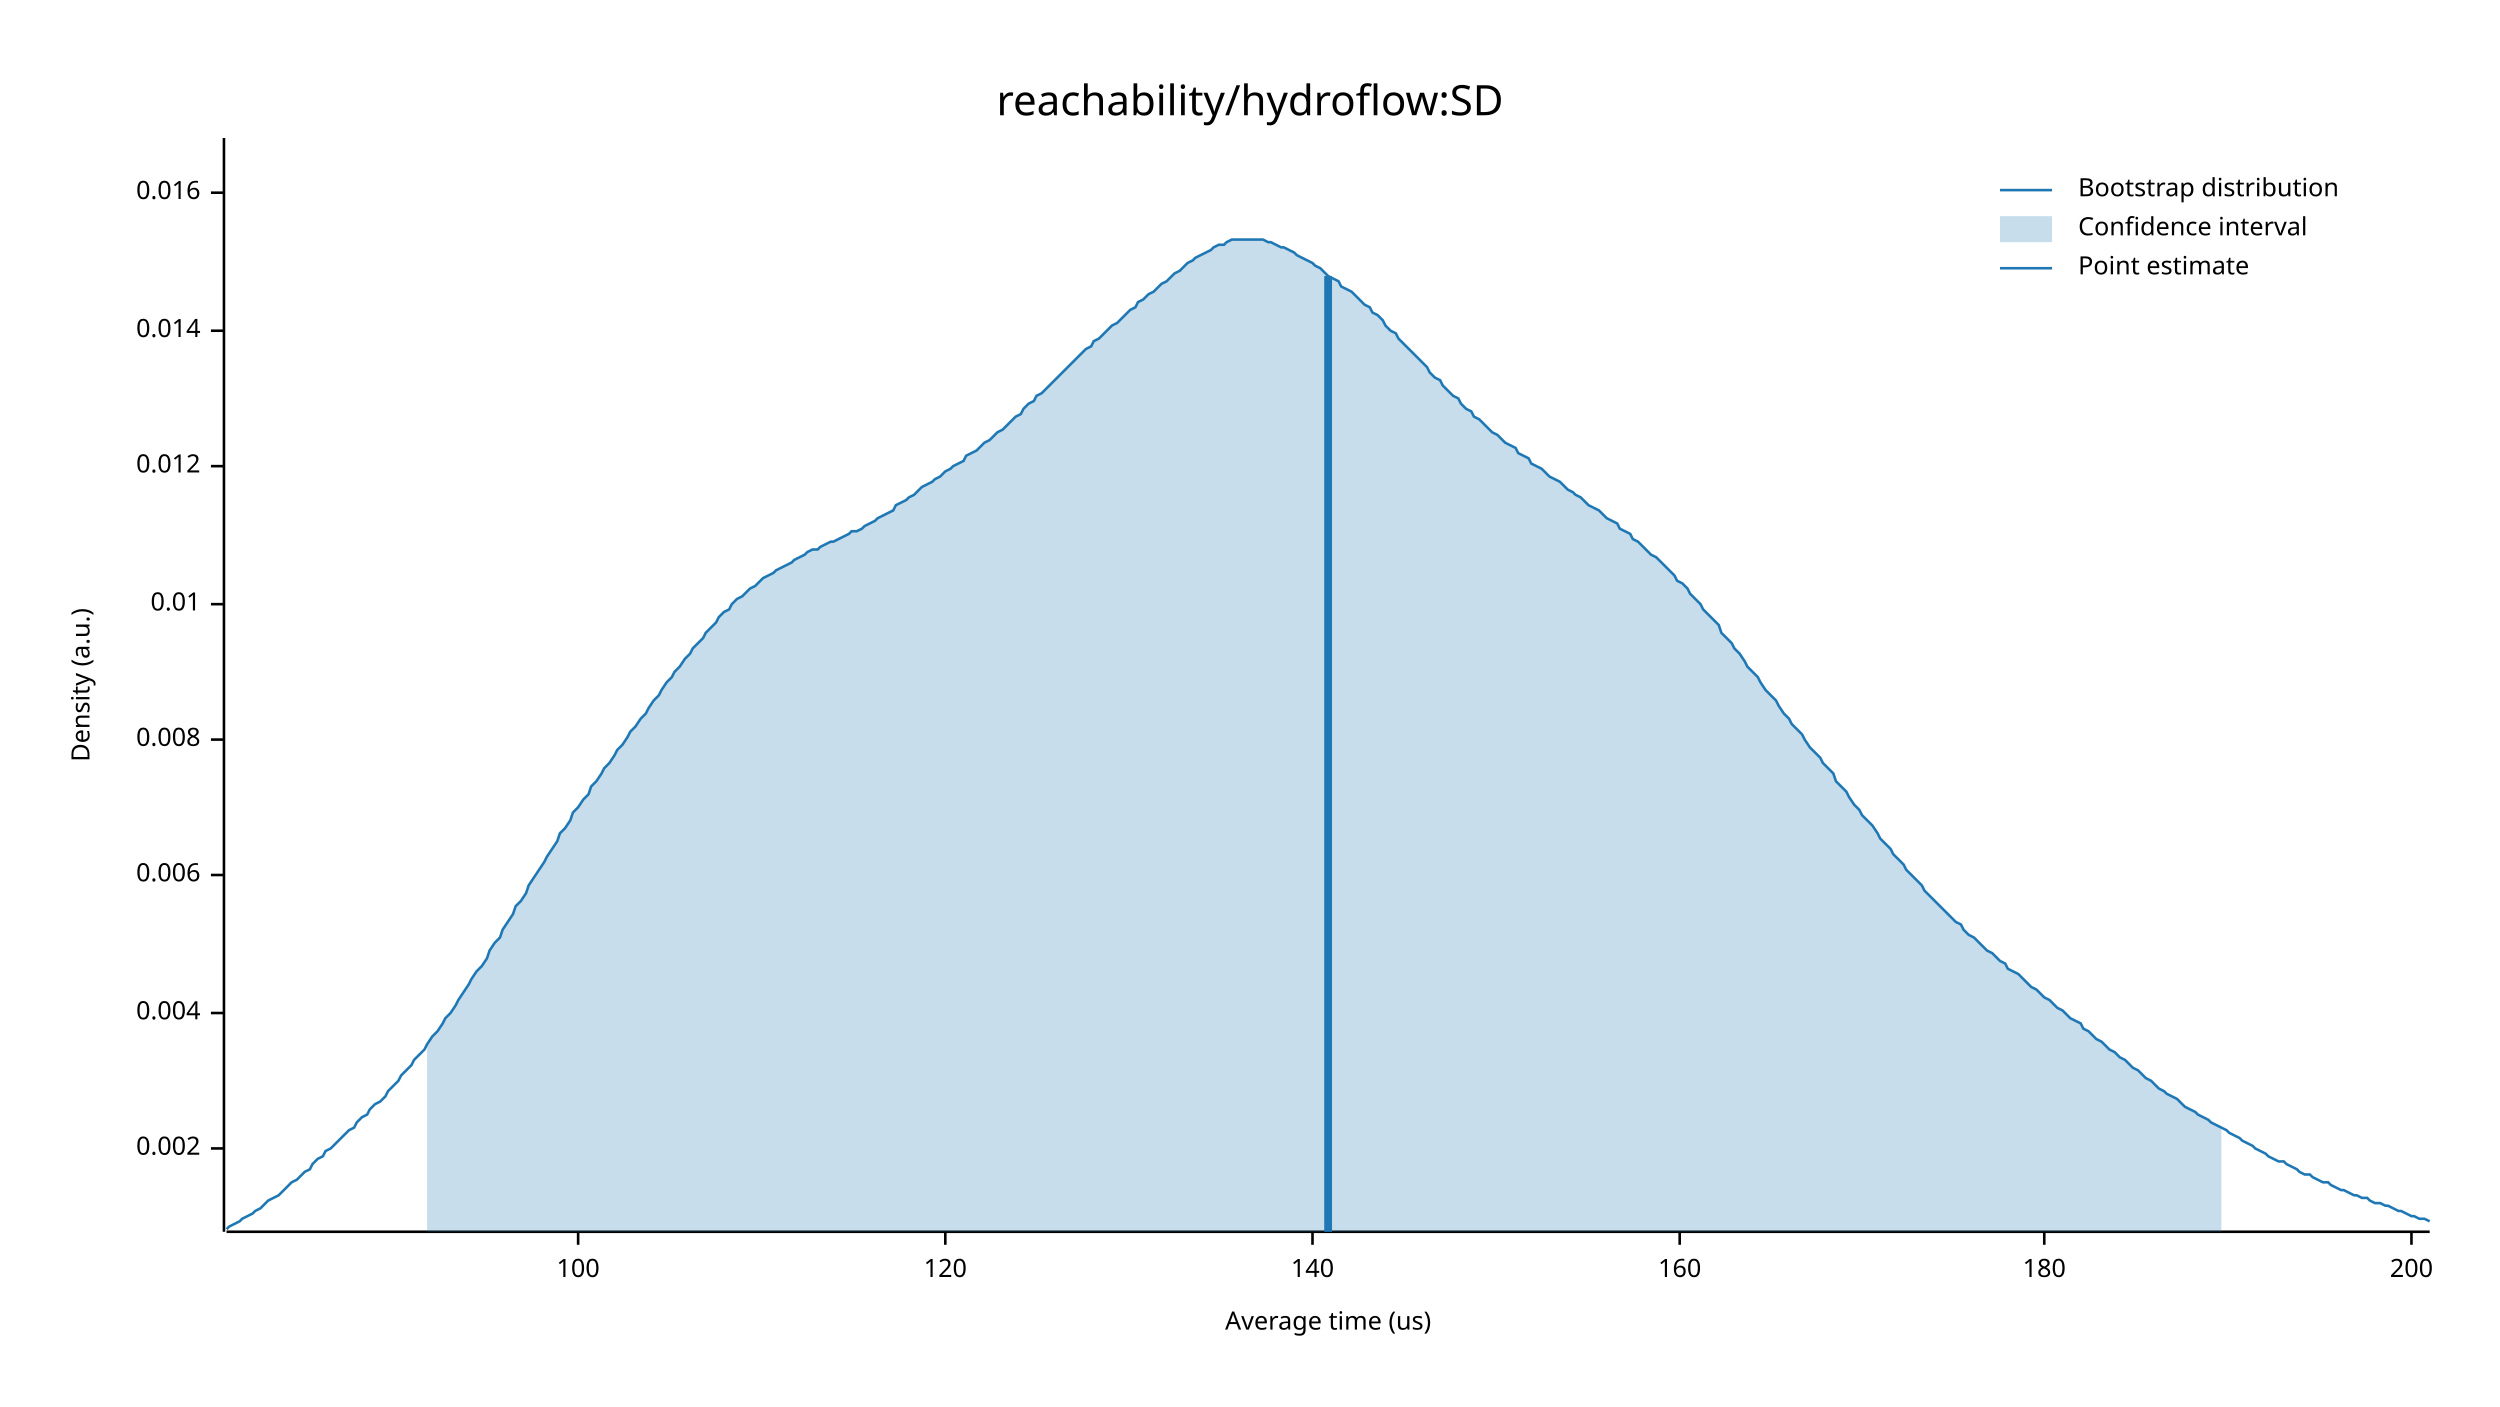
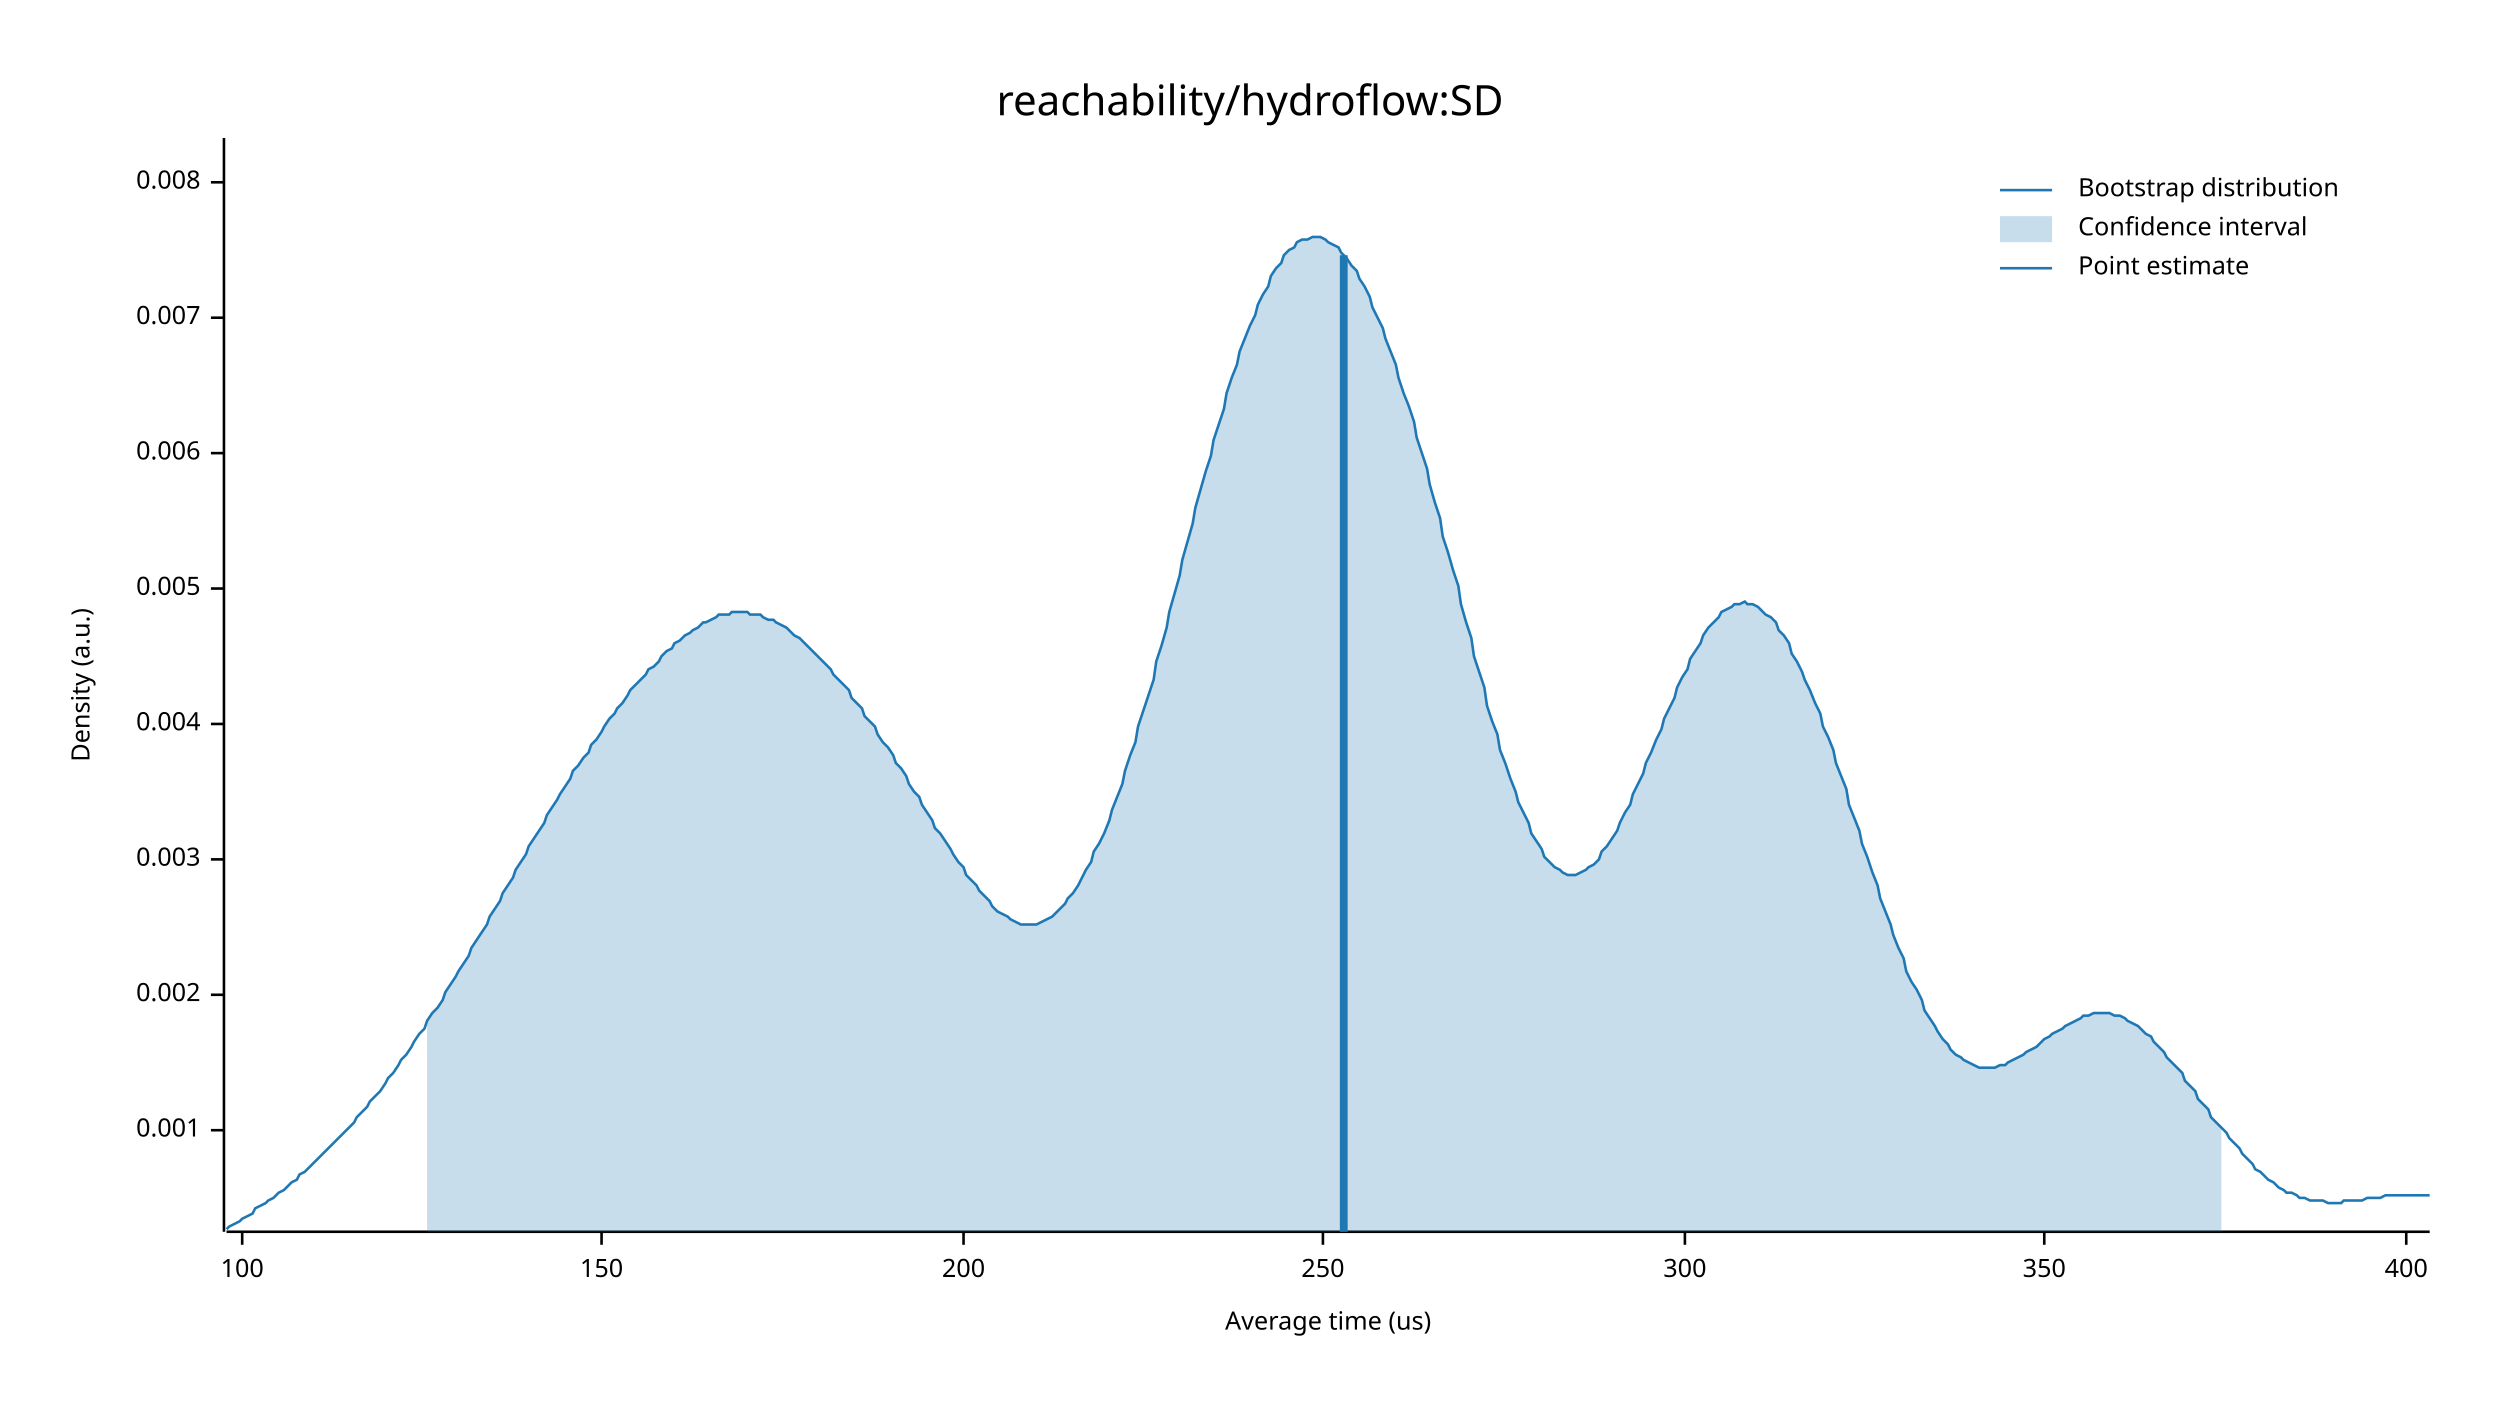
<svg xmlns="http://www.w3.org/2000/svg" width="960" height="540" viewBox="0 0 960 540">
  <text x="480" y="32" dy="0.76em" text-anchor="middle" font-family="sans-serif" font-size="16.129" opacity="1" fill="#000000">
reachability/hydroflow:SD
</text>
  <text x="27" y="263" dy="0.76em" text-anchor="middle" font-family="sans-serif" font-size="9.677" opacity="1" fill="#000000" transform="rotate(270, 27, 263)">
Density (a.u.)
</text>
  <text x="510" y="513" dy="-0.5ex" text-anchor="middle" font-family="sans-serif" font-size="9.677" opacity="1" fill="#000000">
Average time (us)
</text>
  <polyline fill="none" opacity="1" stroke="#000000" stroke-width="1" points="86,53 86,473 " />
-   <text x="77" y="441" dy="0.5ex" text-anchor="end" font-family="sans-serif" font-size="9.677" opacity="1" fill="#000000">
+   <text x="77" y="434" dy="0.5ex" text-anchor="end" font-family="sans-serif" font-size="9.677" opacity="1" fill="#000000">
+ 0.001
+ </text>
+   <polyline fill="none" opacity="1" stroke="#000000" stroke-width="1" points="81,434 86,434 " />
+   <text x="77" y="382" dy="0.5ex" text-anchor="end" font-family="sans-serif" font-size="9.677" opacity="1" fill="#000000">
0.002
</text>
-   <polyline fill="none" opacity="1" stroke="#000000" stroke-width="1" points="81,441 86,441 " />
-   <text x="77" y="389" dy="0.5ex" text-anchor="end" font-family="sans-serif" font-size="9.677" opacity="1" fill="#000000">
+   <polyline fill="none" opacity="1" stroke="#000000" stroke-width="1" points="81,382 86,382 " />
+   <text x="77" y="330" dy="0.5ex" text-anchor="end" font-family="sans-serif" font-size="9.677" opacity="1" fill="#000000">
+ 0.003
+ </text>
+   <polyline fill="none" opacity="1" stroke="#000000" stroke-width="1" points="81,330 86,330 " />
+   <text x="77" y="278" dy="0.5ex" text-anchor="end" font-family="sans-serif" font-size="9.677" opacity="1" fill="#000000">
0.004
</text>
-   <polyline fill="none" opacity="1" stroke="#000000" stroke-width="1" points="81,389 86,389 " />
-   <text x="77" y="336" dy="0.5ex" text-anchor="end" font-family="sans-serif" font-size="9.677" opacity="1" fill="#000000">
+   <polyline fill="none" opacity="1" stroke="#000000" stroke-width="1" points="81,278 86,278 " />
+   <text x="77" y="226" dy="0.5ex" text-anchor="end" font-family="sans-serif" font-size="9.677" opacity="1" fill="#000000">
+ 0.005
+ </text>
+   <polyline fill="none" opacity="1" stroke="#000000" stroke-width="1" points="81,226 86,226 " />
+   <text x="77" y="174" dy="0.5ex" text-anchor="end" font-family="sans-serif" font-size="9.677" opacity="1" fill="#000000">
0.006
</text>
-   <polyline fill="none" opacity="1" stroke="#000000" stroke-width="1" points="81,336 86,336 " />
-   <text x="77" y="284" dy="0.5ex" text-anchor="end" font-family="sans-serif" font-size="9.677" opacity="1" fill="#000000">
+   <polyline fill="none" opacity="1" stroke="#000000" stroke-width="1" points="81,174 86,174 " />
+   <text x="77" y="122" dy="0.5ex" text-anchor="end" font-family="sans-serif" font-size="9.677" opacity="1" fill="#000000">
+ 0.007
+ </text>
+   <polyline fill="none" opacity="1" stroke="#000000" stroke-width="1" points="81,122 86,122 " />
+   <text x="77" y="70" dy="0.5ex" text-anchor="end" font-family="sans-serif" font-size="9.677" opacity="1" fill="#000000">
0.008
</text>
-   <polyline fill="none" opacity="1" stroke="#000000" stroke-width="1" points="81,284 86,284 " />
-   <text x="77" y="232" dy="0.5ex" text-anchor="end" font-family="sans-serif" font-size="9.677" opacity="1" fill="#000000">
- 0.01
- </text>
-   <polyline fill="none" opacity="1" stroke="#000000" stroke-width="1" points="81,232 86,232 " />
-   <text x="77" y="179" dy="0.5ex" text-anchor="end" font-family="sans-serif" font-size="9.677" opacity="1" fill="#000000">
- 0.012
- </text>
-   <polyline fill="none" opacity="1" stroke="#000000" stroke-width="1" points="81,179 86,179 " />
-   <text x="77" y="127" dy="0.5ex" text-anchor="end" font-family="sans-serif" font-size="9.677" opacity="1" fill="#000000">
- 0.014
- </text>
-   <polyline fill="none" opacity="1" stroke="#000000" stroke-width="1" points="81,127 86,127 " />
-   <text x="77" y="74" dy="0.5ex" text-anchor="end" font-family="sans-serif" font-size="9.677" opacity="1" fill="#000000">
- 0.016
- </text>
-   <polyline fill="none" opacity="1" stroke="#000000" stroke-width="1" points="81,74 86,74 " />
+   <polyline fill="none" opacity="1" stroke="#000000" stroke-width="1" points="81,70 86,70 " />
  <polyline fill="none" opacity="1" stroke="#000000" stroke-width="1" points="87,473 933,473 " />
-   <text x="222" y="483" dy="0.76em" text-anchor="middle" font-family="sans-serif" font-size="9.677" opacity="1" fill="#000000">
+   <text x="93" y="483" dy="0.76em" text-anchor="middle" font-family="sans-serif" font-size="9.677" opacity="1" fill="#000000">
100
</text>
-   <polyline fill="none" opacity="1" stroke="#000000" stroke-width="1" points="222,473 222,478 " />
-   <text x="363" y="483" dy="0.76em" text-anchor="middle" font-family="sans-serif" font-size="9.677" opacity="1" fill="#000000">
- 120
+   <polyline fill="none" opacity="1" stroke="#000000" stroke-width="1" points="93,473 93,478 " />
+   <text x="231" y="483" dy="0.76em" text-anchor="middle" font-family="sans-serif" font-size="9.677" opacity="1" fill="#000000">
+ 150
</text>
-   <polyline fill="none" opacity="1" stroke="#000000" stroke-width="1" points="363,473 363,478 " />
-   <text x="504" y="483" dy="0.76em" text-anchor="middle" font-family="sans-serif" font-size="9.677" opacity="1" fill="#000000">
- 140
+   <polyline fill="none" opacity="1" stroke="#000000" stroke-width="1" points="231,473 231,478 " />
+   <text x="370" y="483" dy="0.76em" text-anchor="middle" font-family="sans-serif" font-size="9.677" opacity="1" fill="#000000">
+ 200
</text>
-   <polyline fill="none" opacity="1" stroke="#000000" stroke-width="1" points="504,473 504,478 " />
-   <text x="645" y="483" dy="0.76em" text-anchor="middle" font-family="sans-serif" font-size="9.677" opacity="1" fill="#000000">
- 160
+   <polyline fill="none" opacity="1" stroke="#000000" stroke-width="1" points="370,473 370,478 " />
+   <text x="508" y="483" dy="0.76em" text-anchor="middle" font-family="sans-serif" font-size="9.677" opacity="1" fill="#000000">
+ 250
</text>
-   <polyline fill="none" opacity="1" stroke="#000000" stroke-width="1" points="645,473 645,478 " />
+   <polyline fill="none" opacity="1" stroke="#000000" stroke-width="1" points="508,473 508,478 " />
+   <text x="647" y="483" dy="0.76em" text-anchor="middle" font-family="sans-serif" font-size="9.677" opacity="1" fill="#000000">
+ 300
+ </text>
+   <polyline fill="none" opacity="1" stroke="#000000" stroke-width="1" points="647,473 647,478 " />
  <text x="785" y="483" dy="0.76em" text-anchor="middle" font-family="sans-serif" font-size="9.677" opacity="1" fill="#000000">
- 180
+ 350
</text>
  <polyline fill="none" opacity="1" stroke="#000000" stroke-width="1" points="785,473 785,478 " />
-   <text x="926" y="483" dy="0.76em" text-anchor="middle" font-family="sans-serif" font-size="9.677" opacity="1" fill="#000000">
- 200
+   <text x="924" y="483" dy="0.76em" text-anchor="middle" font-family="sans-serif" font-size="9.677" opacity="1" fill="#000000">
+ 400
</text>
-   <polyline fill="none" opacity="1" stroke="#000000" stroke-width="1" points="926,473 926,478 " />
-   <polyline fill="none" opacity="1" stroke="#1F78B4" stroke-width="1" points="87,472 88,471 90,470 92,469 93,468 95,467 97,466 98,465 100,464 102,462 103,461 105,460 107,459 109,457 110,456 112,454 114,453 115,452 117,450 119,449 120,447 122,445 124,444 125,442 127,441 129,439 131,437 132,436 134,434 136,433 137,431 139,429 141,428 142,426 144,424 146,423 148,421 149,419 151,417 153,415 154,413 156,411 158,409 159,407 161,405 163,403 164,401 166,398 168,396 170,393 171,391 173,389 175,386 176,384 178,381 180,378 181,376 183,373 185,371 187,368 188,365 190,362 192,360 193,357 195,354 197,351 198,348 200,346 202,343 203,340 205,337 207,334 209,331 210,329 212,326 214,323 215,320 217,318 219,315 220,312 222,310 224,307 226,305 227,302 229,300 231,297 232,295 234,293 236,290 237,288 239,286 241,283 242,281 244,279 246,276 248,274 249,272 251,269 253,267 254,265 256,262 258,260 259,258 261,256 263,253 265,251 266,249 268,247 270,245 271,243 273,241 275,239 276,237 278,235 280,234 281,232 283,230 285,229 287,227 288,226 290,225 292,223 293,222 295,221 297,220 298,219 300,218 302,217 304,216 305,215 307,214 309,213 310,212 312,211 314,211 315,210 317,209 319,208 320,208 322,207 324,206 326,205 327,204 329,204 331,203 332,202 334,201 336,200 337,199 339,198 341,197 343,196 344,194 346,193 348,192 349,191 351,190 353,188 354,187 356,186 358,185 359,184 361,183 363,181 365,180 366,179 368,178 370,177 371,175 373,174 375,173 376,172 378,170 380,169 381,168 383,166 385,165 387,163 388,162 390,160 392,159 393,157 395,155 397,154 398,152 400,151 402,149 404,147 405,146 407,144 409,142 410,141 412,139 414,137 415,136 417,134 419,133 420,131 422,130 424,128 426,126 427,125 429,124 431,122 432,121 434,119 436,118 437,116 439,115 441,113 443,112 444,111 446,109 448,108 449,107 451,105 453,104 454,103 456,101 458,100 459,99 461,98 463,97 465,96 466,95 468,94 470,94 471,93 473,92 475,92 476,92 478,92 480,92 482,92 483,92 485,92 487,93 488,93 490,94 492,95 493,95 495,96 497,97 498,98 500,99 502,100 504,101 505,102 507,103 509,105 510,106 512,107 514,108 515,110 517,111 519,112 521,114 522,115 524,117 526,118 527,120 529,121 531,123 532,125 534,127 536,128 537,130 539,132 541,134 543,136 544,137 546,139 548,141 549,143 551,145 553,146 554,148 556,150 558,152 560,153 561,155 563,157 565,158 566,160 568,161 570,163 571,164 573,166 575,167 576,168 578,170 580,171 582,172 583,174 585,175 587,176 588,178 590,179 592,180 593,181 595,183 597,184 599,185 600,186 602,188 604,189 605,190 607,191 609,193 610,194 612,195 614,196 615,197 617,199 619,200 621,201 622,203 624,204 626,205 627,207 629,208 631,210 632,211 634,213 636,214 638,216 639,217 641,219 643,221 644,223 646,224 648,226 649,228 651,230 653,232 654,234 656,236 658,238 660,240 661,243 663,245 665,247 666,249 668,251 670,254 671,256 673,258 675,260 676,262 678,265 680,267 682,269 683,271 685,274 687,276 688,278 690,280 692,282 693,284 695,287 697,289 699,291 700,293 702,295 704,297 705,300 707,302 709,304 710,306 712,309 714,311 715,313 717,315 719,317 721,320 722,322 724,324 726,326 727,328 729,330 731,332 732,334 734,336 736,338 738,340 739,342 741,344 743,346 744,347 746,349 748,351 749,352 751,354 753,355 754,357 756,359 758,360 760,362 761,363 763,365 765,366 766,367 768,369 770,370 771,372 773,373 775,374 777,376 778,377 780,379 782,380 783,381 785,383 787,384 788,385 790,387 792,388 793,389 795,391 797,392 799,393 800,395 802,396 804,398 805,399 807,400 809,402 810,403 812,404 814,406 816,407 817,408 819,410 821,411 822,412 824,414 826,415 827,416 829,418 831,419 832,420 834,421 836,422 838,424 839,425 841,426 843,427 844,428 846,429 848,430 849,431 851,432 853,433 855,434 856,435 858,436 860,437 861,438 863,439 865,440 866,441 868,442 870,443 871,444 873,445 875,446 877,446 878,447 880,448 882,449 883,450 885,451 887,451 888,452 890,453 892,454 894,454 895,455 897,456 899,457 900,457 902,458 904,459 905,459 907,460 909,460 910,461 912,462 914,462 916,463 917,463 919,464 921,465 922,465 924,466 926,467 927,467 929,468 931,468 933,469 " />
-   <polygon opacity="0.25" fill="#1F78B4" points="164,401 166,398 168,396 170,393 171,391 173,389 175,386 176,384 178,381 180,378 181,376 183,373 185,371 187,368 188,365 190,362 192,360 193,357 195,354 197,351 198,348 200,346 202,343 203,340 205,337 207,334 209,331 210,329 212,326 214,323 215,320 217,318 219,315 220,312 222,310 224,307 226,305 227,302 229,300 231,297 232,295 234,293 236,290 237,288 239,286 241,283 242,281 244,279 246,276 248,274 249,272 251,269 253,267 254,265 256,262 258,260 259,258 261,256 263,253 265,251 266,249 268,247 270,245 271,243 273,241 275,239 276,237 278,235 280,234 281,232 283,230 285,229 287,227 288,226 290,225 292,223 293,222 295,221 297,220 298,219 300,218 302,217 304,216 305,215 307,214 309,213 310,212 312,211 314,211 315,210 317,209 319,208 320,208 322,207 324,206 326,205 327,204 329,204 331,203 332,202 334,201 336,200 337,199 339,198 341,197 343,196 344,194 346,193 348,192 349,191 351,190 353,188 354,187 356,186 358,185 359,184 361,183 363,181 365,180 366,179 368,178 370,177 371,175 373,174 375,173 376,172 378,170 380,169 381,168 383,166 385,165 387,163 388,162 390,160 392,159 393,157 395,155 397,154 398,152 400,151 402,149 404,147 405,146 407,144 409,142 410,141 412,139 414,137 415,136 417,134 419,133 420,131 422,130 424,128 426,126 427,125 429,124 431,122 432,121 434,119 436,118 437,116 439,115 441,113 443,112 444,111 446,109 448,108 449,107 451,105 453,104 454,103 456,101 458,100 459,99 461,98 463,97 465,96 466,95 468,94 470,94 471,93 473,92 475,92 476,92 478,92 480,92 482,92 483,92 485,92 487,93 488,93 490,94 492,95 493,95 495,96 497,97 498,98 500,99 502,100 504,101 505,102 507,103 509,105 510,106 512,107 514,108 515,110 517,111 519,112 521,114 522,115 524,117 526,118 527,120 529,121 531,123 532,125 534,127 536,128 537,130 539,132 541,134 543,136 544,137 546,139 548,141 549,143 551,145 553,146 554,148 556,150 558,152 560,153 561,155 563,157 565,158 566,160 568,161 570,163 571,164 573,166 575,167 576,168 578,170 580,171 582,172 583,174 585,175 587,176 588,178 590,179 592,180 593,181 595,183 597,184 599,185 600,186 602,188 604,189 605,190 607,191 609,193 610,194 612,195 614,196 615,197 617,199 619,200 621,201 622,203 624,204 626,205 627,207 629,208 631,210 632,211 634,213 636,214 638,216 639,217 641,219 643,221 644,223 646,224 648,226 649,228 651,230 653,232 654,234 656,236 658,238 660,240 661,243 663,245 665,247 666,249 668,251 670,254 671,256 673,258 675,260 676,262 678,265 680,267 682,269 683,271 685,274 687,276 688,278 690,280 692,282 693,284 695,287 697,289 699,291 700,293 702,295 704,297 705,300 707,302 709,304 710,306 712,309 714,311 715,313 717,315 719,317 721,320 722,322 724,324 726,326 727,328 729,330 731,332 732,334 734,336 736,338 738,340 739,342 741,344 743,346 744,347 746,349 748,351 749,352 751,354 753,355 754,357 756,359 758,360 760,362 761,363 763,365 765,366 766,367 768,369 770,370 771,372 773,373 775,374 777,376 778,377 780,379 782,380 783,381 785,383 787,384 788,385 790,387 792,388 793,389 795,391 797,392 799,393 800,395 802,396 804,398 805,399 807,400 809,402 810,403 812,404 814,406 816,407 817,408 819,410 821,411 822,412 824,414 826,415 827,416 829,418 831,419 832,420 834,421 836,422 838,424 839,425 841,426 843,427 844,428 846,429 848,430 849,431 851,432 853,433 853,473 164,473 " />
-   <polyline fill="none" opacity="1" stroke="#1F78B4" stroke-width="3" points="510,473 510,106 " />
+   <polyline fill="none" opacity="1" stroke="#000000" stroke-width="1" points="924,473 924,478 " />
+   <polyline fill="none" opacity="1" stroke="#1F78B4" stroke-width="1" points="87,472 88,471 90,470 92,469 93,468 95,467 97,466 98,464 100,463 102,462 103,461 105,460 107,458 109,457 110,456 112,454 114,453 115,451 117,450 119,448 120,447 122,445 124,443 125,442 127,440 129,438 131,436 132,435 134,433 136,431 137,429 139,427 141,425 142,423 144,421 146,419 148,416 149,414 151,412 153,409 154,407 156,405 158,402 159,400 161,397 163,395 164,392 166,389 168,387 170,384 171,381 173,378 175,375 176,373 178,370 180,367 181,364 183,361 185,358 187,355 188,352 190,349 192,346 193,343 195,340 197,337 198,334 200,331 202,328 203,325 205,322 207,319 209,316 210,313 212,310 214,307 215,305 217,302 219,299 220,296 222,294 224,291 226,289 227,286 229,284 231,281 232,279 234,276 236,274 237,272 239,270 241,267 242,265 244,263 246,261 248,259 249,257 251,256 253,254 254,252 256,250 258,249 259,247 261,246 263,244 265,243 266,242 268,241 270,239 271,239 273,238 275,237 276,236 278,236 280,236 281,235 283,235 285,235 287,235 288,236 290,236 292,236 293,237 295,238 297,238 298,239 300,240 302,241 304,243 305,244 307,245 309,247 310,248 312,250 314,252 315,253 317,255 319,257 320,259 322,261 324,263 326,265 327,268 329,270 331,272 332,275 334,277 336,279 337,282 339,285 341,287 343,290 344,293 346,295 348,298 349,301 351,304 353,306 354,309 356,312 358,315 359,318 361,320 363,323 365,326 366,328 368,331 370,333 371,336 373,338 375,340 376,342 378,344 380,346 381,348 383,350 385,351 387,352 388,353 390,354 392,355 393,355 395,355 397,355 398,355 400,354 402,353 404,352 405,351 407,349 409,347 410,345 412,343 414,340 415,338 417,334 419,331 420,327 422,324 424,320 426,315 427,311 429,306 431,301 432,296 434,290 436,285 437,279 439,273 441,267 443,261 444,254 446,248 448,241 449,235 451,228 453,221 454,215 456,208 458,201 459,195 461,188 463,181 465,175 466,169 468,163 470,157 471,151 473,145 475,140 476,135 478,130 480,125 482,121 483,117 485,113 487,110 488,106 490,103 492,101 493,98 495,96 497,95 498,93 500,92 502,92 504,91 505,91 507,91 509,92 510,93 512,94 514,95 515,97 517,99 519,102 521,104 522,107 524,110 526,114 527,118 529,122 531,126 532,130 534,135 536,140 537,145 539,151 541,156 543,162 544,168 546,174 548,180 549,186 551,193 553,199 554,206 556,212 558,219 560,225 561,232 563,239 565,245 566,252 568,258 570,264 571,271 573,277 575,282 576,288 578,293 580,299 582,304 583,308 585,312 587,316 588,320 590,323 592,326 593,329 595,331 597,333 599,334 600,335 602,336 604,336 605,336 607,335 609,334 610,333 612,332 614,330 615,327 617,325 619,322 621,319 622,316 624,312 626,309 627,305 629,301 631,297 632,293 634,289 636,284 638,280 639,276 641,272 643,268 644,264 646,260 648,257 649,253 651,250 653,247 654,244 656,241 658,239 660,237 661,235 663,234 665,233 666,232 668,232 670,231 671,232 673,232 675,233 676,234 678,236 680,237 682,239 683,242 685,244 687,247 688,251 690,254 692,258 693,261 695,265 697,270 699,274 700,279 702,283 704,288 705,293 707,298 709,303 710,309 712,314 714,319 715,324 717,329 719,335 721,340 722,345 724,350 726,355 727,359 729,364 731,368 732,373 734,377 736,380 738,384 739,388 741,391 743,394 744,396 746,399 748,401 749,403 751,405 753,406 754,407 756,408 758,409 760,410 761,410 763,410 765,410 766,410 768,409 770,409 771,408 773,407 775,406 777,405 778,404 780,403 782,402 783,401 785,399 787,398 788,397 790,396 792,395 793,394 795,393 797,392 799,391 800,390 802,390 804,389 805,389 807,389 809,389 810,389 812,390 814,390 816,391 817,392 819,393 821,394 822,395 824,397 826,398 827,400 829,402 831,404 832,406 834,408 836,410 838,412 839,415 841,417 843,419 844,422 846,424 848,426 849,429 851,431 853,433 855,435 856,437 858,439 860,441 861,443 863,445 865,447 866,449 868,450 870,452 871,453 873,454 875,456 877,457 878,458 880,458 882,459 883,460 885,460 887,461 888,461 890,461 892,461 894,462 895,462 897,462 899,462 900,461 902,461 904,461 905,461 907,461 909,460 910,460 912,460 914,460 916,459 917,459 919,459 921,459 922,459 924,459 926,459 927,459 929,459 931,459 933,459 " />
+   <polygon opacity="0.25" fill="#1F78B4" points="164,392 166,389 168,387 170,384 171,381 173,378 175,375 176,373 178,370 180,367 181,364 183,361 185,358 187,355 188,352 190,349 192,346 193,343 195,340 197,337 198,334 200,331 202,328 203,325 205,322 207,319 209,316 210,313 212,310 214,307 215,305 217,302 219,299 220,296 222,294 224,291 226,289 227,286 229,284 231,281 232,279 234,276 236,274 237,272 239,270 241,267 242,265 244,263 246,261 248,259 249,257 251,256 253,254 254,252 256,250 258,249 259,247 261,246 263,244 265,243 266,242 268,241 270,239 271,239 273,238 275,237 276,236 278,236 280,236 281,235 283,235 285,235 287,235 288,236 290,236 292,236 293,237 295,238 297,238 298,239 300,240 302,241 304,243 305,244 307,245 309,247 310,248 312,250 314,252 315,253 317,255 319,257 320,259 322,261 324,263 326,265 327,268 329,270 331,272 332,275 334,277 336,279 337,282 339,285 341,287 343,290 344,293 346,295 348,298 349,301 351,304 353,306 354,309 356,312 358,315 359,318 361,320 363,323 365,326 366,328 368,331 370,333 371,336 373,338 375,340 376,342 378,344 380,346 381,348 383,350 385,351 387,352 388,353 390,354 392,355 393,355 395,355 397,355 398,355 400,354 402,353 404,352 405,351 407,349 409,347 410,345 412,343 414,340 415,338 417,334 419,331 420,327 422,324 424,320 426,315 427,311 429,306 431,301 432,296 434,290 436,285 437,279 439,273 441,267 443,261 444,254 446,248 448,241 449,235 451,228 453,221 454,215 456,208 458,201 459,195 461,188 463,181 465,175 466,169 468,163 470,157 471,151 473,145 475,140 476,135 478,130 480,125 482,121 483,117 485,113 487,110 488,106 490,103 492,101 493,98 495,96 497,95 498,93 500,92 502,92 504,91 505,91 507,91 509,92 510,93 512,94 514,95 515,97 517,99 519,102 521,104 522,107 524,110 526,114 527,118 529,122 531,126 532,130 534,135 536,140 537,145 539,151 541,156 543,162 544,168 546,174 548,180 549,186 551,193 553,199 554,206 556,212 558,219 560,225 561,232 563,239 565,245 566,252 568,258 570,264 571,271 573,277 575,282 576,288 578,293 580,299 582,304 583,308 585,312 587,316 588,320 590,323 592,326 593,329 595,331 597,333 599,334 600,335 602,336 604,336 605,336 607,335 609,334 610,333 612,332 614,330 615,327 617,325 619,322 621,319 622,316 624,312 626,309 627,305 629,301 631,297 632,293 634,289 636,284 638,280 639,276 641,272 643,268 644,264 646,260 648,257 649,253 651,250 653,247 654,244 656,241 658,239 660,237 661,235 663,234 665,233 666,232 668,232 670,231 671,232 673,232 675,233 676,234 678,236 680,237 682,239 683,242 685,244 687,247 688,251 690,254 692,258 693,261 695,265 697,270 699,274 700,279 702,283 704,288 705,293 707,298 709,303 710,309 712,314 714,319 715,324 717,329 719,335 721,340 722,345 724,350 726,355 727,359 729,364 731,368 732,373 734,377 736,380 738,384 739,388 741,391 743,394 744,396 746,399 748,401 749,403 751,405 753,406 754,407 756,408 758,409 760,410 761,410 763,410 765,410 766,410 768,409 770,409 771,408 773,407 775,406 777,405 778,404 780,403 782,402 783,401 785,399 787,398 788,397 790,396 792,395 793,394 795,393 797,392 799,391 800,390 802,390 804,389 805,389 807,389 809,389 810,389 812,390 814,390 816,391 817,392 819,393 821,394 822,395 824,397 826,398 827,400 829,402 831,404 832,406 834,408 836,410 838,412 839,415 841,417 843,419 844,422 846,424 848,426 849,429 851,431 853,433 853,473 164,473 " />
+   <polyline fill="none" opacity="1" stroke="#1F78B4" stroke-width="3" points="516,473 516,98 " />
  <text x="798" y="68" dy="0.76em" text-anchor="start" font-family="sans-serif" font-size="9.677" opacity="1" fill="#000000">
Bootstrap distribution
</text>
  <text x="798" y="83" dy="0.76em" text-anchor="start" font-family="sans-serif" font-size="9.677" opacity="1" fill="#000000">
Confidence interval
</text>
  <text x="798" y="98" dy="0.76em" text-anchor="start" font-family="sans-serif" font-size="9.677" opacity="1" fill="#000000">
Point estimate
</text>
  <polyline fill="none" opacity="1" stroke="#1F78B4" stroke-width="1" points="768,73 788,73 " />
  <rect x="768" y="83" width="20" height="10" opacity="0.25" fill="#1F78B4" stroke="none" />
  <polyline fill="none" opacity="1" stroke="#1F78B4" stroke-width="1" points="768,103 788,103 " />
</svg>
